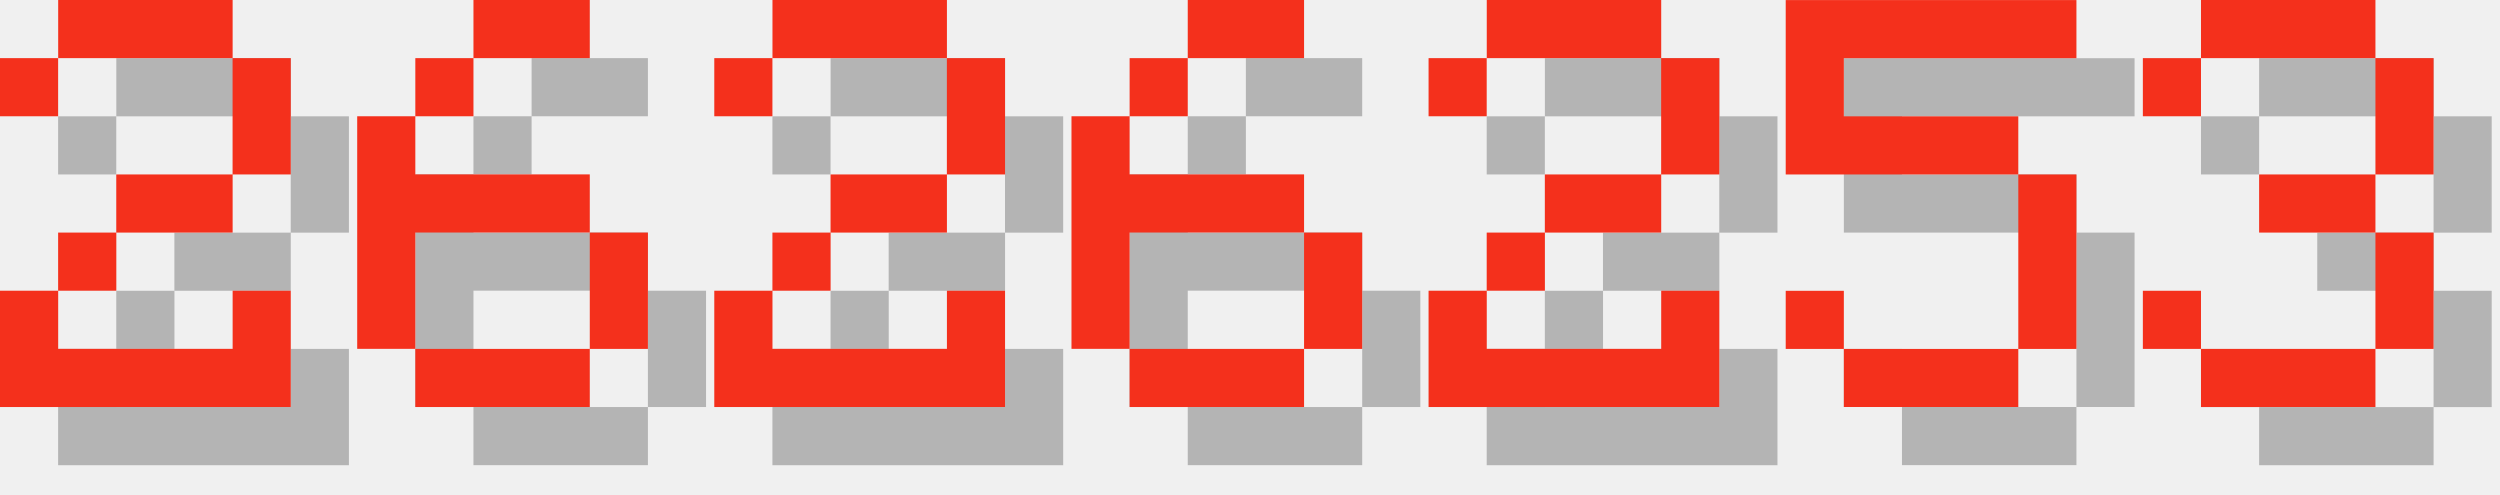
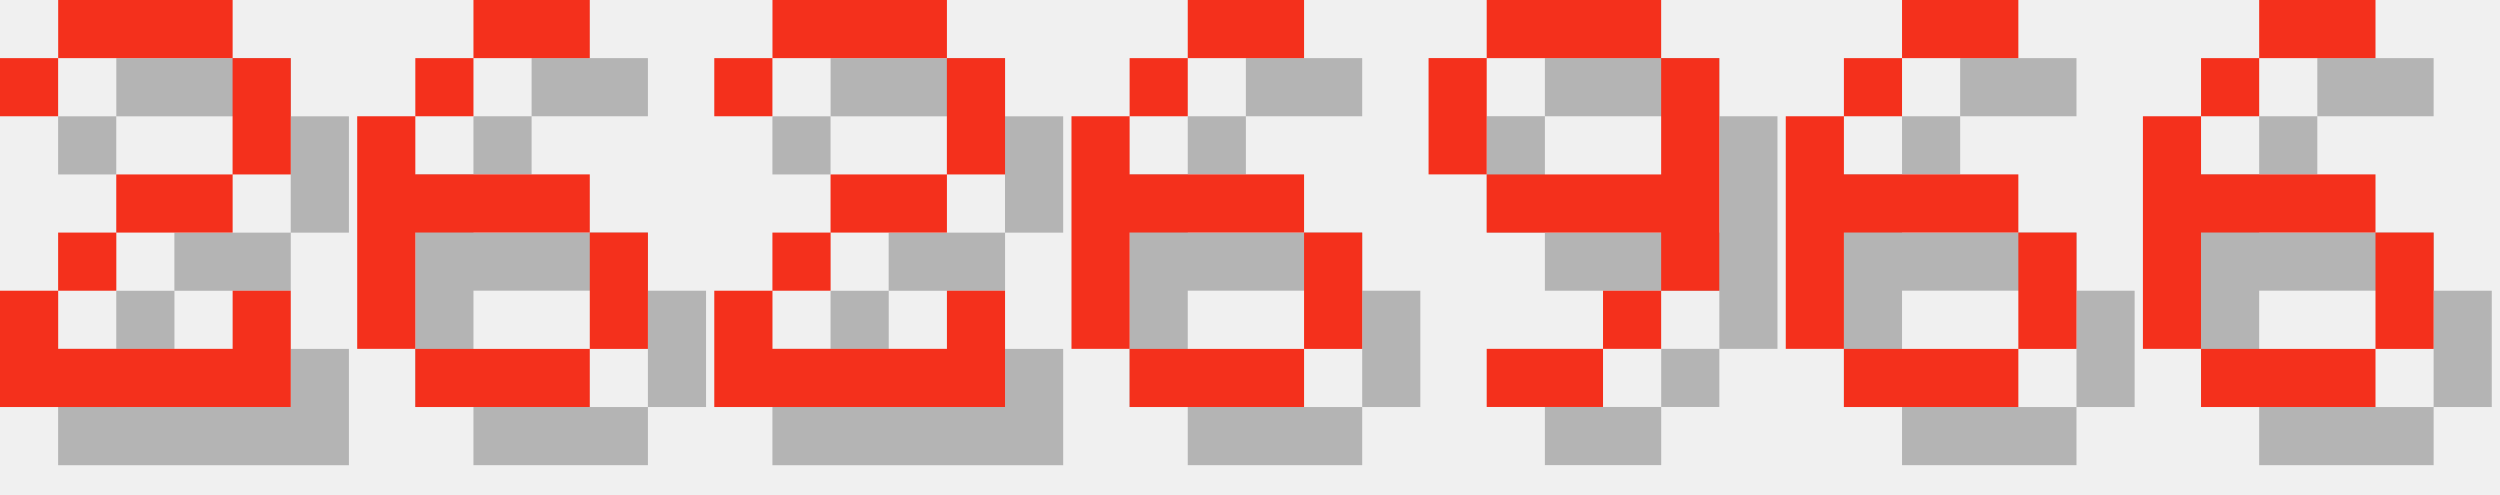
<svg xmlns="http://www.w3.org/2000/svg" version="1.1" width="182.0" height="36">
  <style>
        .text-foreground {
            fill: #F4301C;
        }
        .text-shadow {
            fill: #000000;
            fill-opacity: 0.25;
        }
    </style>
  <g class="digit" id="digit_2" transform="translate(0.0, 0), scale(4)">
    <path id="digit_2_shadow" class="text-shadow" d="m1.058 2.117v1.058h1.058v-1.058h3.175v2.117h-2.117v1.058h-1.058v1.058h-1.058v2.117h5.292v-2.117h-1.058v1.058h-3.175v-1.058h1.058v-1.058h2.117v-1.058h1.058v-2.117h-1.058v-1.058h-3.175v1.058h-1.058z" fill-opacity=".5" style="paint-order:stroke fill markers" />
    <path id="digit_2_fg" class="text-foreground" d="m0 1.058v1.058h1.058v-1.058h3.175v2.117h-2.117v1.058h-1.058v1.058h-1.058v2.117h5.292v-2.117h-1.058v1.058h-3.175v-1.058h1.058v-1.058h2.117v-1.058h1.058v-2.117h-1.058v-1.058h-3.175v1.058h-1.058z" fill="#fff" style="paint-order:stroke fill markers" />
  </g>
  <g class="digit" id="digit_6" transform="translate(26.0, 0), scale(4)">
    <path id="digit_6_shadow" class="text-shadow" d="m3.175 1.058v1.058h2.117v-1.058h-2.117zm0 1.058h-1.058v1.058h1.058v-1.058zm-1.058 1.058h-1.058v4.233h1.058v-2.117h3.175v-1.058h-3.175v-1.058zm3.175 2.117v2.117h1.058v-2.117h-1.058zm0 2.117h-3.175v1.058h3.175v-1.058z" fill-opacity=".5" style="paint-order:stroke fill markers" />
    <path id="digit_6_fg" class="text-foreground" d="m2.117 0v1.058h2.117v-1.058h-2.117zm0 1.058h-1.058v1.058h1.058v-1.058zm-1.058 1.058h-1.058v4.233h1.058v-2.117h3.175v-1.058h-3.175v-1.058zm3.175 2.117v2.117h1.058v-2.117h-1.058zm0 2.117h-3.175v1.058h3.175v-1.058z" fill="#fff" style="paint-order:stroke fill markers" />
  </g>
  <g class="digit" id="digit_2" transform="translate(52.0, 0), scale(4)">
    <path id="digit_2_shadow" class="text-shadow" d="m1.058 2.117v1.058h1.058v-1.058h3.175v2.117h-2.117v1.058h-1.058v1.058h-1.058v2.117h5.292v-2.117h-1.058v1.058h-3.175v-1.058h1.058v-1.058h2.117v-1.058h1.058v-2.117h-1.058v-1.058h-3.175v1.058h-1.058z" fill-opacity=".5" style="paint-order:stroke fill markers" />
    <path id="digit_2_fg" class="text-foreground" d="m0 1.058v1.058h1.058v-1.058h3.175v2.117h-2.117v1.058h-1.058v1.058h-1.058v2.117h5.292v-2.117h-1.058v1.058h-3.175v-1.058h1.058v-1.058h2.117v-1.058h1.058v-2.117h-1.058v-1.058h-3.175v1.058h-1.058z" fill="#fff" style="paint-order:stroke fill markers" />
  </g>
  <g class="digit" id="digit_6" transform="translate(78.0, 0), scale(4)">
    <path id="digit_6_shadow" class="text-shadow" d="m3.175 1.058v1.058h2.117v-1.058h-2.117zm0 1.058h-1.058v1.058h1.058v-1.058zm-1.058 1.058h-1.058v4.233h1.058v-2.117h3.175v-1.058h-3.175v-1.058zm3.175 2.117v2.117h1.058v-2.117h-1.058zm0 2.117h-3.175v1.058h3.175v-1.058z" fill-opacity=".5" style="paint-order:stroke fill markers" />
    <path id="digit_6_fg" class="text-foreground" d="m2.117 0v1.058h2.117v-1.058h-2.117zm0 1.058h-1.058v1.058h1.058v-1.058zm-1.058 1.058h-1.058v4.233h1.058v-2.117h3.175v-1.058h-3.175v-1.058zm3.175 2.117v2.117h1.058v-2.117h-1.058zm0 2.117h-3.175v1.058h3.175v-1.058z" fill="#fff" style="paint-order:stroke fill markers" />
  </g>
-   <g class="digit" id="digit_2" transform="translate(104.0, 0), scale(4)">
-     <path id="digit_2_shadow" class="text-shadow" d="m1.058 2.117v1.058h1.058v-1.058h3.175v2.117h-2.117v1.058h-1.058v1.058h-1.058v2.117h5.292v-2.117h-1.058v1.058h-3.175v-1.058h1.058v-1.058h2.117v-1.058h1.058v-2.117h-1.058v-1.058h-3.175v1.058h-1.058z" fill-opacity=".5" style="paint-order:stroke fill markers" />
-     <path id="digit_2_fg" class="text-foreground" d="m0 1.058v1.058h1.058v-1.058h3.175v2.117h-2.117v1.058h-1.058v1.058h-1.058v2.117h5.292v-2.117h-1.058v1.058h-3.175v-1.058h1.058v-1.058h2.117v-1.058h1.058v-2.117h-1.058v-1.058h-3.175v1.058h-1.058z" fill="#fff" style="paint-order:stroke fill markers" />
+   <g class="digit" id="digit_9" transform="translate(104.0, 0), scale(4)">
+     <path id="digit_9_shadow" class="text-shadow" d="m2.117 1.058v1.058h3.175v-1.058h-3.175zm3.175 1.058v2.117h-3.175v1.058h3.175v1.058h1.058v-4.233h-1.058zm0 4.233h-1.058v1.058h1.058v-1.058zm-1.058 1.058h-2.117v1.058h2.117v-1.058zm-2.117-3.175v-2.117h-1.058v2.117h1.058z" fill-opacity=".5" style="paint-order:stroke fill markers" />
+     <path id="digit_9_fg" class="text-foreground" d="m1.058 0v1.058h3.175v-1.058h-3.175zm3.175 1.058v2.117h-3.175v1.058h3.175v1.058h1.058v-4.233h-1.058zm0 4.233h-1.058v1.058h1.058v-1.058zm-1.058 1.058h-2.117v1.058h2.117v-1.058zm-2.117-3.175v-2.117h-1.058v2.117h1.058z" fill="#fff" style="paint-order:stroke fill markers" />
  </g>
-   <g class="digit" id="digit_5" transform="translate(130.0, 0), scale(4)">
-     <path id="digit_5_shadow" class="text-shadow" d="m1.058 1.058v3.175h4.233v3.175h-3.175v-1.058h-1.058v1.058h1.058v1.058h3.175v-1.058h1.058v-3.175h-1.058v-1.058h-3.175v-1.058h4.233v-1.058h-5.292z" fill-opacity=".5" style="paint-order:stroke fill markers" />
-     <path id="digit_5_fg" class="text-foreground" d="m0 0v3.175h4.233v3.175h-3.175v-1.058h-1.058v1.058h1.058v1.058h3.175v-1.058h1.058v-3.175h-1.058v-1.058h-3.175v-1.058h4.233v-1.058h-5.292z" fill="#fff" style="paint-order:stroke fill markers" />
+   <g class="digit" id="digit_6" transform="translate(130.0, 0), scale(4)">
+     <path id="digit_6_shadow" class="text-shadow" d="m3.175 1.058v1.058h2.117v-1.058h-2.117zm0 1.058h-1.058v1.058h1.058v-1.058zm-1.058 1.058h-1.058v4.233h1.058v-2.117h3.175v-1.058h-3.175v-1.058zm3.175 2.117v2.117h1.058v-2.117h-1.058zm0 2.117h-3.175v1.058h3.175v-1.058z" fill-opacity=".5" style="paint-order:stroke fill markers" />
+     <path id="digit_6_fg" class="text-foreground" d="m2.117 0v1.058h2.117v-1.058h-2.117zm0 1.058h-1.058v1.058h1.058v-1.058zm-1.058 1.058h-1.058v4.233h1.058v-2.117h3.175v-1.058h-3.175v-1.058zm3.175 2.117v2.117h1.058v-2.117h-1.058zm0 2.117h-3.175v1.058h3.175v-1.058z" fill="#fff" style="paint-order:stroke fill markers" />
  </g>
-   <g class="digit" id="digit_3" transform="translate(156.0, 0), scale(4)">
-     <path id="digit_3_shadow" class="text-shadow" d="m1.058 2.117v1.058h1.058v-1.058h3.175v2.117h-2.117v1.058h2.117v2.117h-3.175v-1.058h-1.058v1.058h1.058v1.058h3.175v-1.058h1.058v-2.117h-1.058v-1.058h1.058v-2.117h-1.058v-1.058h-3.175v1.058h-1.058z" fill-opacity=".5" style="paint-order:stroke fill markers" />
-     <path id="digit_3_fg" class="text-foreground" d="m0 1.058v1.058h1.058v-1.058h3.175v2.117h-2.117v1.058h2.117v2.117h-3.175v-1.058h-1.058v1.058h1.058v1.058h3.175v-1.058h1.058v-2.117h-1.058v-1.058h1.058v-2.117h-1.058v-1.058h-3.175v1.058h-1.058z" fill="#fff" style="paint-order:stroke fill markers" />
+   <g class="digit" id="digit_6" transform="translate(156.0, 0), scale(4)">
+     <path id="digit_6_shadow" class="text-shadow" d="m3.175 1.058v1.058h2.117v-1.058h-2.117zm0 1.058h-1.058v1.058h1.058v-1.058zm-1.058 1.058h-1.058v4.233h1.058v-2.117h3.175v-1.058h-3.175v-1.058zm3.175 2.117v2.117h1.058v-2.117h-1.058zm0 2.117h-3.175v1.058h3.175v-1.058z" fill-opacity=".5" style="paint-order:stroke fill markers" />
+     <path id="digit_6_fg" class="text-foreground" d="m2.117 0v1.058h2.117v-1.058h-2.117zm0 1.058h-1.058v1.058h1.058v-1.058zm-1.058 1.058h-1.058v4.233h1.058v-2.117h3.175v-1.058h-3.175v-1.058zm3.175 2.117v2.117h1.058v-2.117h-1.058zm0 2.117h-3.175v1.058h3.175v-1.058z" fill="#fff" style="paint-order:stroke fill markers" />
  </g>
</svg>
